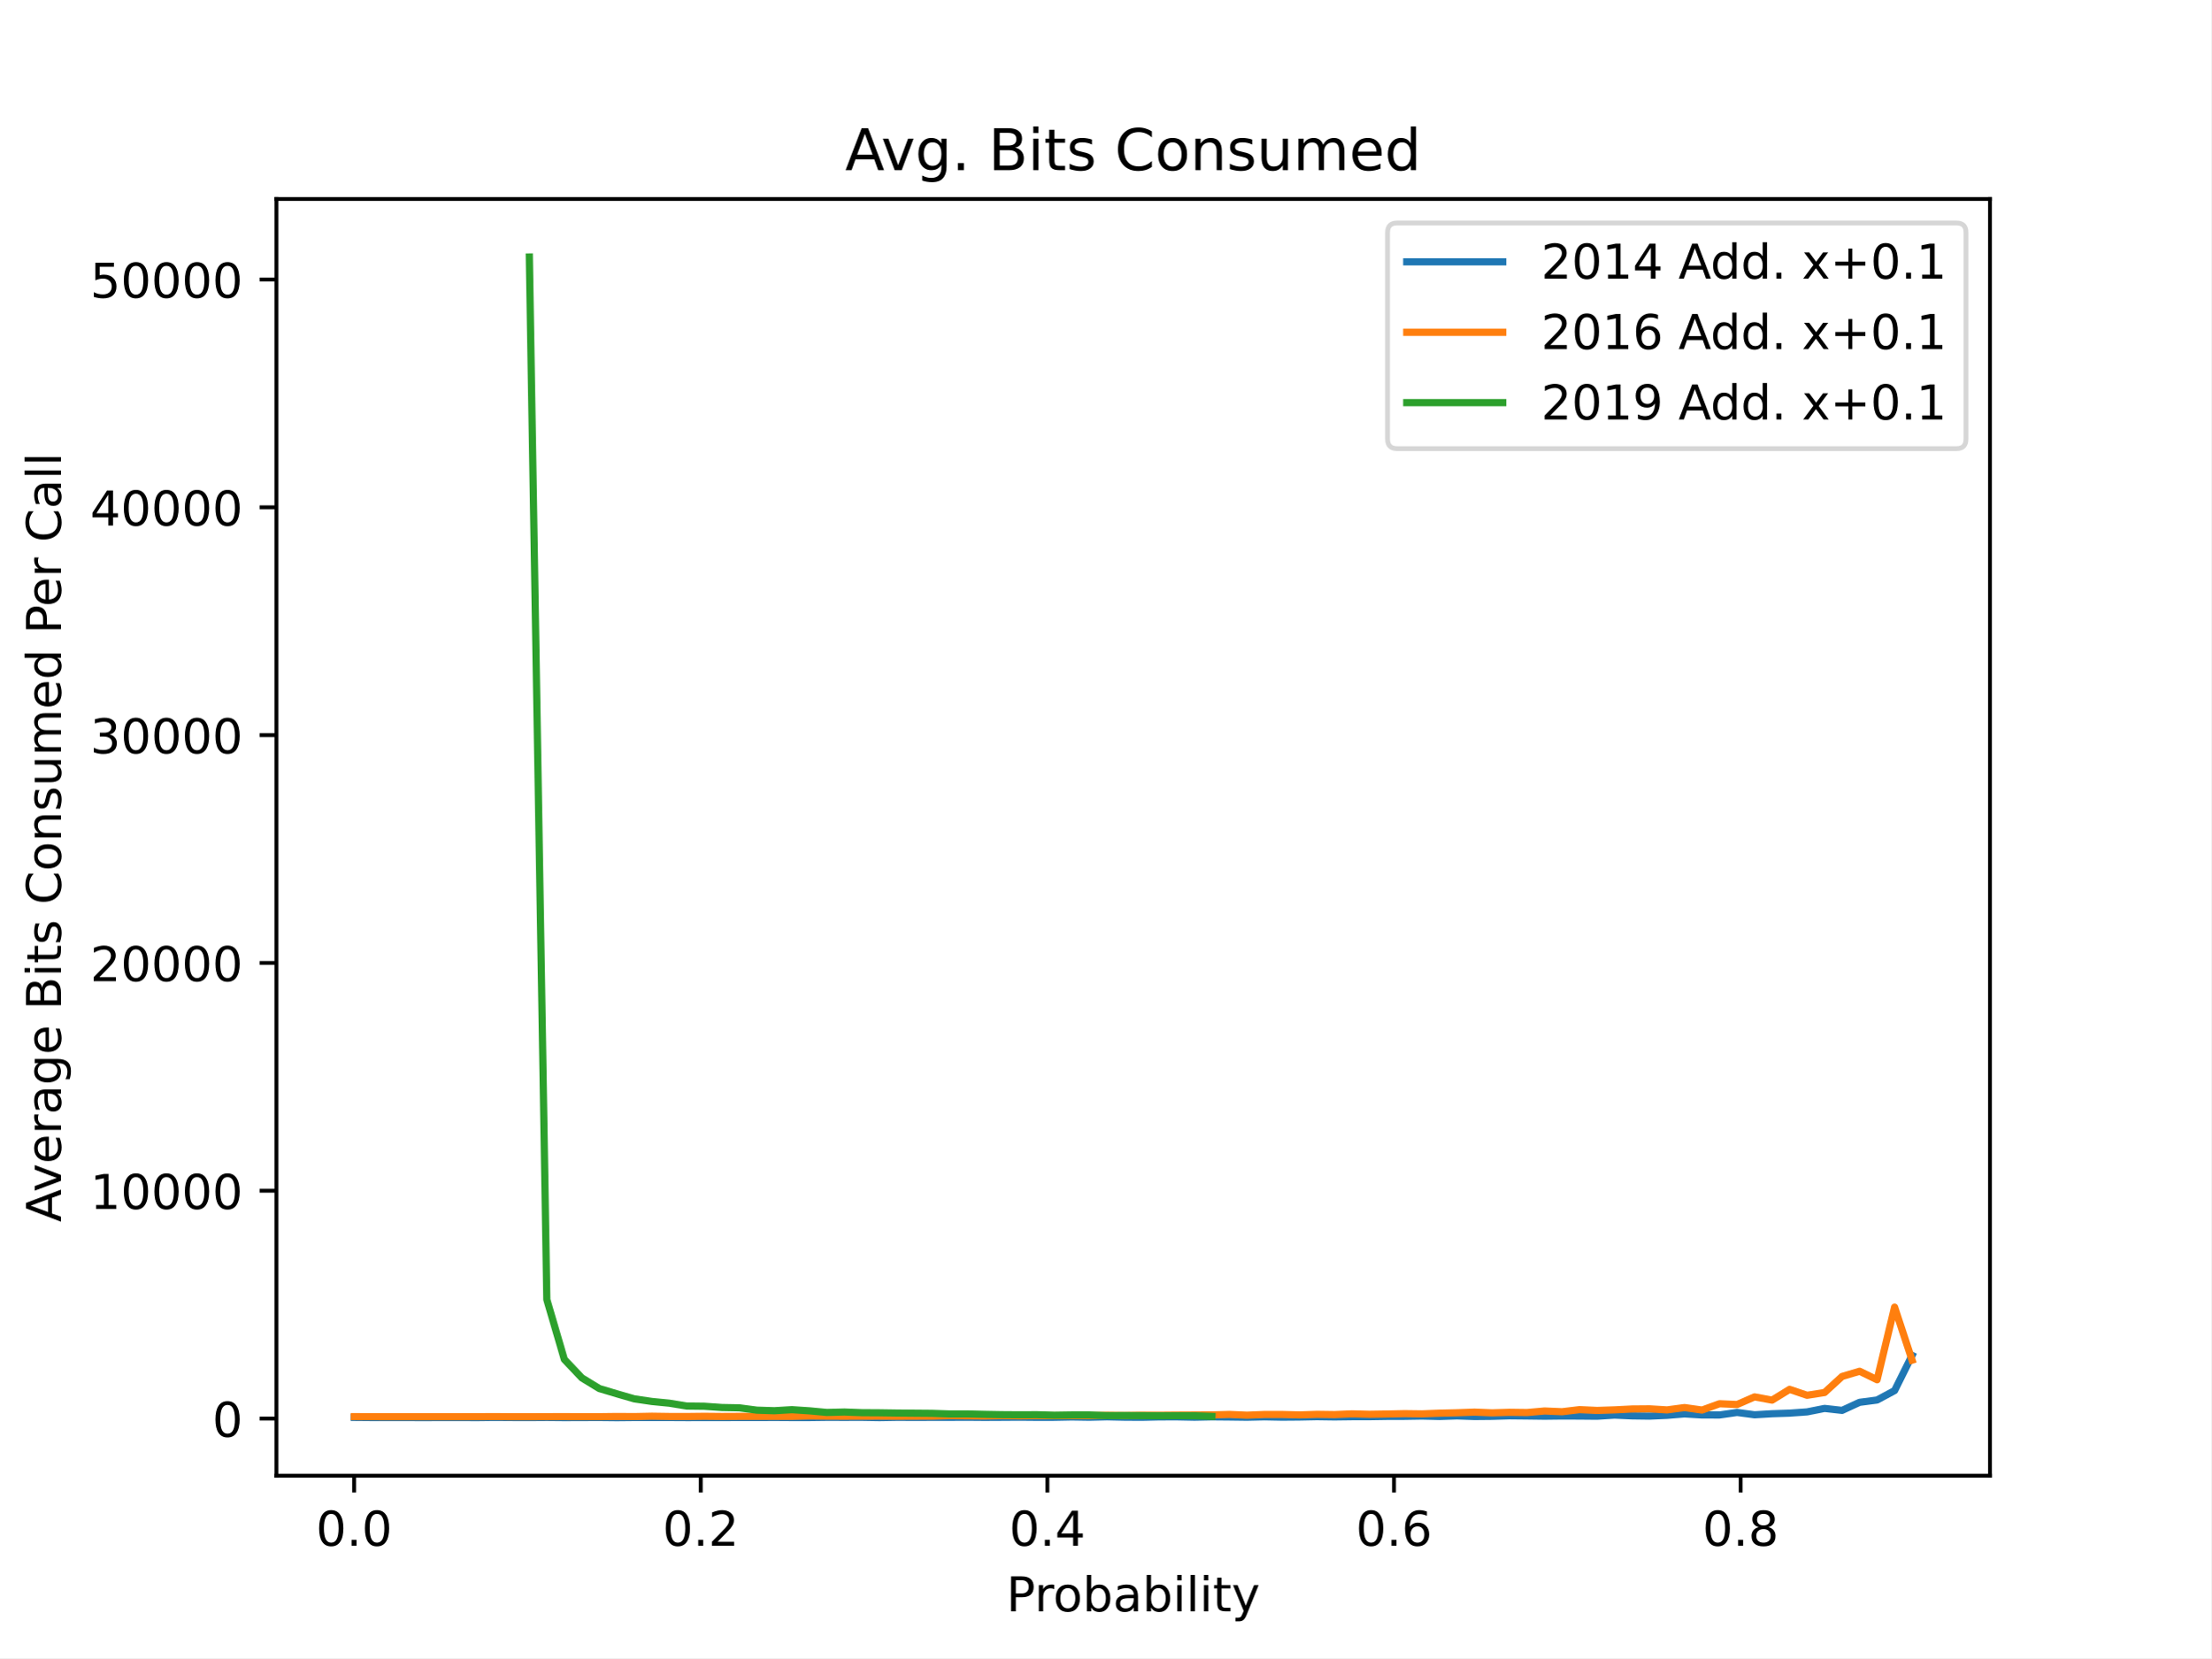
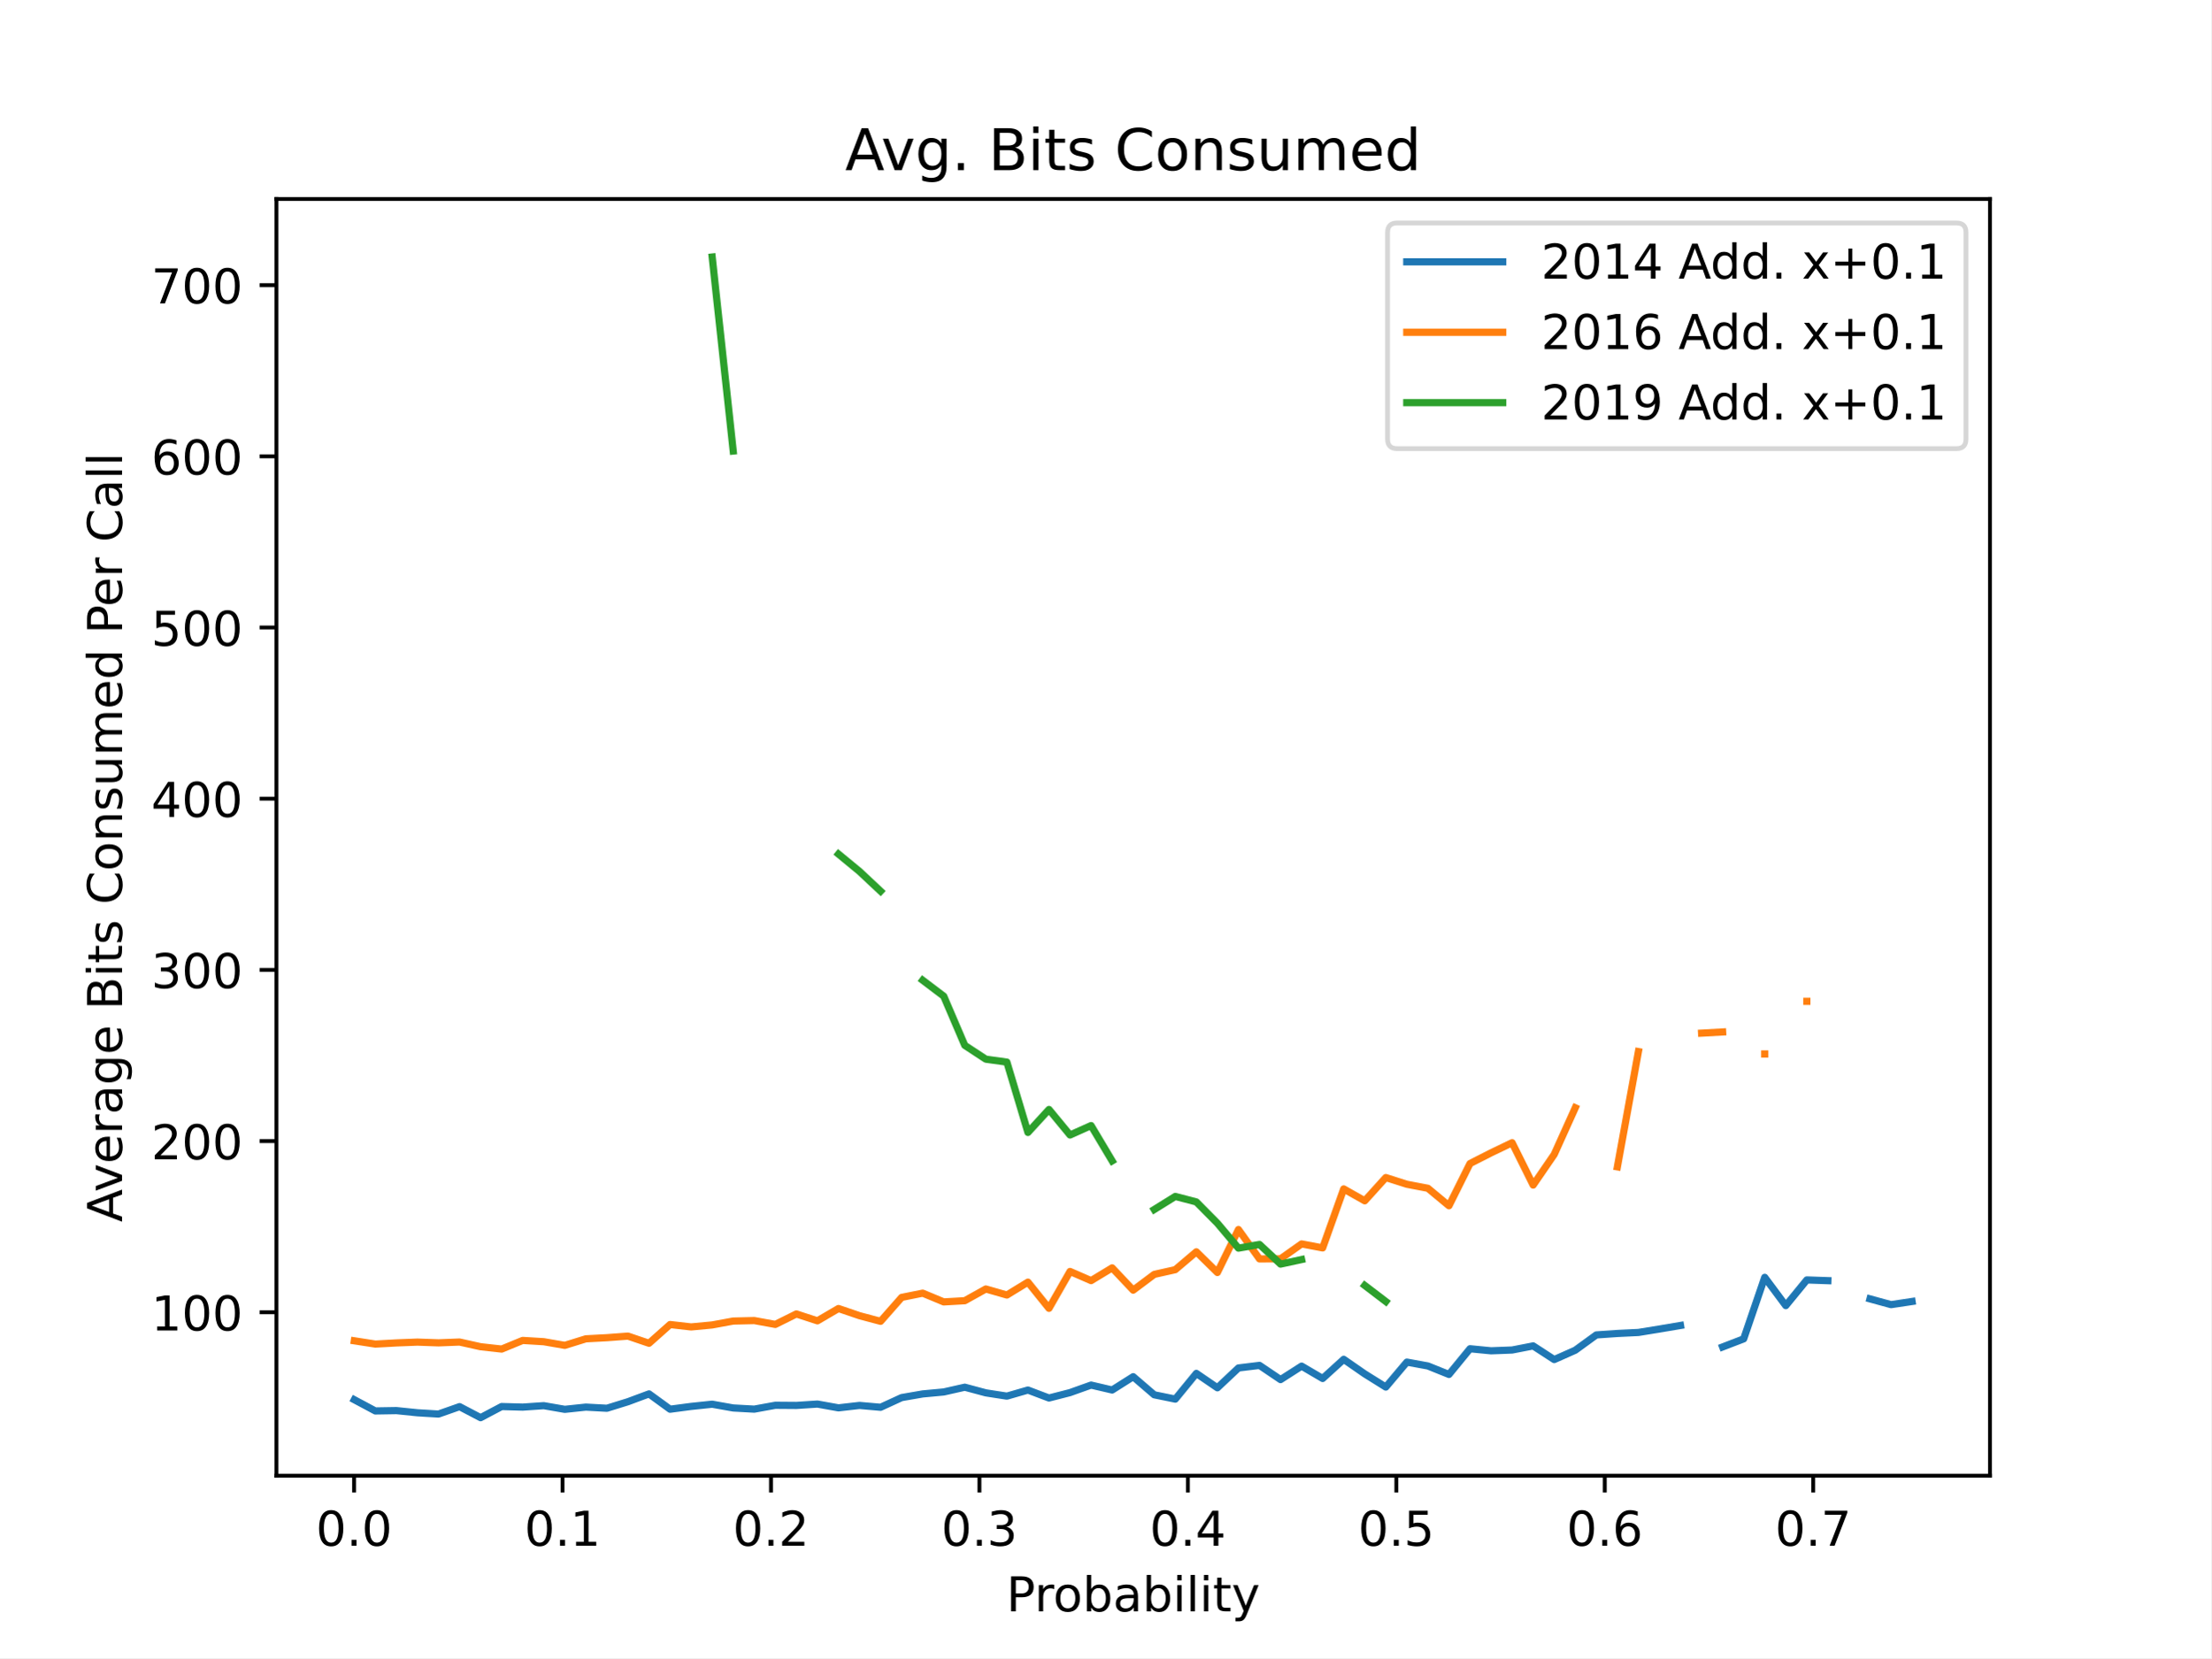
<svg xmlns="http://www.w3.org/2000/svg" xmlns:xlink="http://www.w3.org/1999/xlink" height="345.6pt" version="1.1" viewBox="0 0 460.8 345.6" width="460.8pt">
  <defs>
    <style type="text/css">
*{stroke-linecap:butt;stroke-linejoin:round;}
  </style>
  </defs>
  <g id="figure_1">
    <g id="patch_1">
      <path d="M 0 345.6  L 460.8 345.6  L 460.8 0  L 0 0  z " style="fill:#ffffff;" />
    </g>
    <g id="axes_1">
      <g id="patch_2">
        <path d="M 57.6 307.584  L 414.72 307.584  L 414.72 41.472  L 57.6 41.472  z " style="fill:#ffffff;" />
      </g>
      <g id="matplotlib.axis_1">
        <g id="xtick_1">
          <g id="line2d_1">
            <defs>
-               <path d="M 0 0  L 0 3.5  " id="m26b1659be4" style="stroke:#000000;stroke-width:0.8;" />
+               <path d="M 0 0  L 0 3.5  " id="m608f770867" style="stroke:#000000;stroke-width:0.8;" />
            </defs>
            <g>
-               <use style="stroke:#000000;stroke-width:0.8;" x="73.797" xlink:href="#m26b1659be4" y="307.584" />
+               <use style="stroke:#000000;stroke-width:0.8;" x="73.789" xlink:href="#m608f770867" y="307.584" />
            </g>
          </g>
          <g id="text_1">
-             <text style="font-family:DejaVu Sans;font-size:10px;font-style:normal;font-weight:normal;text-anchor:middle;" transform="rotate(-0, 73.79661, 322.1824)" x="73.797" y="322.182">0.0</text>
+             <text style="font-family:DejaVu Sans;font-size:10px;font-style:normal;font-weight:normal;text-anchor:middle;" transform="rotate(-0, 73.78929, 322.1824)" x="73.789" y="322.182">0.0</text>
          </g>
        </g>
        <g id="xtick_2">
          <g id="line2d_2">
            <g>
-               <use style="stroke:#000000;stroke-width:0.8;" x="146.038" xlink:href="#m26b1659be4" y="307.584" />
+               <use style="stroke:#000000;stroke-width:0.8;" x="117.231" xlink:href="#m608f770867" y="307.584" />
            </g>
          </g>
          <g id="text_2">
-             <text style="font-family:DejaVu Sans;font-size:10px;font-style:normal;font-weight:normal;text-anchor:middle;" transform="rotate(-0, 146.0376, 322.1824)" x="146.038" y="322.182">0.2</text>
+             <text style="font-family:DejaVu Sans;font-size:10px;font-style:normal;font-weight:normal;text-anchor:middle;" transform="rotate(-0, 117.2315, 322.1824)" x="117.231" y="322.182">0.1</text>
          </g>
        </g>
        <g id="xtick_3">
          <g id="line2d_3">
            <g>
-               <use style="stroke:#000000;stroke-width:0.8;" x="218.279" xlink:href="#m26b1659be4" y="307.584" />
+               <use style="stroke:#000000;stroke-width:0.8;" x="160.674" xlink:href="#m608f770867" y="307.584" />
            </g>
          </g>
          <g id="text_3">
-             <text style="font-family:DejaVu Sans;font-size:10px;font-style:normal;font-weight:normal;text-anchor:middle;" transform="rotate(-0, 218.2785, 322.1824)" x="218.279" y="322.182">0.4</text>
+             <text style="font-family:DejaVu Sans;font-size:10px;font-style:normal;font-weight:normal;text-anchor:middle;" transform="rotate(-0, 160.6737, 322.1824)" x="160.674" y="322.182">0.2</text>
          </g>
        </g>
        <g id="xtick_4">
          <g id="line2d_4">
            <g>
-               <use style="stroke:#000000;stroke-width:0.8;" x="290.52" xlink:href="#m26b1659be4" y="307.584" />
+               <use style="stroke:#000000;stroke-width:0.8;" x="204.116" xlink:href="#m608f770867" y="307.584" />
            </g>
          </g>
          <g id="text_4">
-             <text style="font-family:DejaVu Sans;font-size:10px;font-style:normal;font-weight:normal;text-anchor:middle;" transform="rotate(-0, 290.5195, 322.1824)" x="290.52" y="322.182">0.6</text>
+             <text style="font-family:DejaVu Sans;font-size:10px;font-style:normal;font-weight:normal;text-anchor:middle;" transform="rotate(-0, 204.1159, 322.1824)" x="204.116" y="322.182">0.3</text>
          </g>
        </g>
        <g id="xtick_5">
          <g id="line2d_5">
            <g>
-               <use style="stroke:#000000;stroke-width:0.8;" x="362.76" xlink:href="#m26b1659be4" y="307.584" />
+               <use style="stroke:#000000;stroke-width:0.8;" x="247.558" xlink:href="#m608f770867" y="307.584" />
            </g>
          </g>
          <g id="text_5">
-             <text style="font-family:DejaVu Sans;font-size:10px;font-style:normal;font-weight:normal;text-anchor:middle;" transform="rotate(-0, 362.7605, 322.1824)" x="362.76" y="322.182">0.8</text>
-           </g>
-         </g>
-         <g id="text_6">
+             <text style="font-family:DejaVu Sans;font-size:10px;font-style:normal;font-weight:normal;text-anchor:middle;" transform="rotate(-0, 247.5581, 322.1824)" x="247.558" y="322.182">0.4</text>
+           </g>
+         </g>
+         <g id="xtick_6">
+           <g id="line2d_6">
+             <g>
+               <use style="stroke:#000000;stroke-width:0.8;" x="291" xlink:href="#m608f770867" y="307.584" />
+             </g>
+           </g>
+           <g id="text_6">
+             <text style="font-family:DejaVu Sans;font-size:10px;font-style:normal;font-weight:normal;text-anchor:middle;" transform="rotate(-0, 291.0003, 322.1824)" x="291" y="322.182">0.5</text>
+           </g>
+         </g>
+         <g id="xtick_7">
+           <g id="line2d_7">
+             <g>
+               <use style="stroke:#000000;stroke-width:0.8;" x="334.442" xlink:href="#m608f770867" y="307.584" />
+             </g>
+           </g>
+           <g id="text_7">
+             <text style="font-family:DejaVu Sans;font-size:10px;font-style:normal;font-weight:normal;text-anchor:middle;" transform="rotate(-0, 334.4425, 322.1824)" x="334.442" y="322.182">0.6</text>
+           </g>
+         </g>
+         <g id="xtick_8">
+           <g id="line2d_8">
+             <g>
+               <use style="stroke:#000000;stroke-width:0.8;" x="377.885" xlink:href="#m608f770867" y="307.584" />
+             </g>
+           </g>
+           <g id="text_8">
+             <text style="font-family:DejaVu Sans;font-size:10px;font-style:normal;font-weight:normal;text-anchor:middle;" transform="rotate(-0, 377.8847, 322.1824)" x="377.885" y="322.182">0.7</text>
+           </g>
+         </g>
+         <g id="text_9">
          <text style="font-family:DejaVu Sans;font-size:10px;font-style:normal;font-weight:normal;text-anchor:middle;" transform="rotate(-0, 236.16, 335.8606)" x="236.16" y="335.861">Probability</text>
        </g>
      </g>
      <g id="matplotlib.axis_2">
        <g id="ytick_1">
-           <g id="line2d_6">
+           <g id="line2d_9">
            <defs>
-               <path d="M 0 0  L -3.5 0  " id="mbe4e59e44f" style="stroke:#000000;stroke-width:0.8;" />
+               <path d="M 0 0  L -3.5 0  " id="m5720c2c680" style="stroke:#000000;stroke-width:0.8;" />
            </defs>
            <g>
-               <use style="stroke:#000000;stroke-width:0.8;" x="57.6" xlink:href="#mbe4e59e44f" y="295.676" />
-             </g>
-           </g>
-           <g id="text_7">
-             <text style="font-family:DejaVu Sans;font-size:10px;font-style:normal;font-weight:normal;text-anchor:end;" transform="rotate(-0, 50.6, 299.4748)" x="50.6" y="299.475">0</text>
+               <use style="stroke:#000000;stroke-width:0.8;" x="57.6" xlink:href="#m5720c2c680" y="273.519" />
+             </g>
+           </g>
+           <g id="text_10">
+             <text style="font-family:DejaVu Sans;font-size:10px;font-style:normal;font-weight:normal;text-anchor:end;" transform="rotate(-0, 50.6, 277.3179)" x="50.6" y="277.318">100</text>
          </g>
        </g>
        <g id="ytick_2">
-           <g id="line2d_7">
-             <g>
-               <use style="stroke:#000000;stroke-width:0.8;" x="57.6" xlink:href="#mbe4e59e44f" y="248.19" />
-             </g>
-           </g>
-           <g id="text_8">
-             <text style="font-family:DejaVu Sans;font-size:10px;font-style:normal;font-weight:normal;text-anchor:end;" transform="rotate(-0, 50.6, 251.9893)" x="50.6" y="251.989">10000</text>
+           <g id="line2d_10">
+             <g>
+               <use style="stroke:#000000;stroke-width:0.8;" x="57.6" xlink:href="#m5720c2c680" y="237.837" />
+             </g>
+           </g>
+           <g id="text_11">
+             <text style="font-family:DejaVu Sans;font-size:10px;font-style:normal;font-weight:normal;text-anchor:end;" transform="rotate(-0, 50.6, 241.6361)" x="50.6" y="241.636">200</text>
          </g>
        </g>
        <g id="ytick_3">
-           <g id="line2d_8">
-             <g>
-               <use style="stroke:#000000;stroke-width:0.8;" x="57.6" xlink:href="#mbe4e59e44f" y="200.705" />
-             </g>
-           </g>
-           <g id="text_9">
-             <text style="font-family:DejaVu Sans;font-size:10px;font-style:normal;font-weight:normal;text-anchor:end;" transform="rotate(-0, 50.6, 204.5037)" x="50.6" y="204.504">20000</text>
+           <g id="line2d_11">
+             <g>
+               <use style="stroke:#000000;stroke-width:0.8;" x="57.6" xlink:href="#m5720c2c680" y="202.155" />
+             </g>
+           </g>
+           <g id="text_12">
+             <text style="font-family:DejaVu Sans;font-size:10px;font-style:normal;font-weight:normal;text-anchor:end;" transform="rotate(-0, 50.6, 205.9542)" x="50.6" y="205.954">300</text>
          </g>
        </g>
        <g id="ytick_4">
-           <g id="line2d_9">
-             <g>
-               <use style="stroke:#000000;stroke-width:0.8;" x="57.6" xlink:href="#mbe4e59e44f" y="153.219" />
-             </g>
-           </g>
-           <g id="text_10">
-             <text style="font-family:DejaVu Sans;font-size:10px;font-style:normal;font-weight:normal;text-anchor:end;" transform="rotate(-0, 50.6, 157.0182)" x="50.6" y="157.018">30000</text>
+           <g id="line2d_12">
+             <g>
+               <use style="stroke:#000000;stroke-width:0.8;" x="57.6" xlink:href="#m5720c2c680" y="166.473" />
+             </g>
+           </g>
+           <g id="text_13">
+             <text style="font-family:DejaVu Sans;font-size:10px;font-style:normal;font-weight:normal;text-anchor:end;" transform="rotate(-0, 50.6, 170.2724)" x="50.6" y="170.272">400</text>
          </g>
        </g>
        <g id="ytick_5">
-           <g id="line2d_10">
-             <g>
-               <use style="stroke:#000000;stroke-width:0.8;" x="57.6" xlink:href="#mbe4e59e44f" y="105.733" />
-             </g>
-           </g>
-           <g id="text_11">
-             <text style="font-family:DejaVu Sans;font-size:10px;font-style:normal;font-weight:normal;text-anchor:end;" transform="rotate(-0, 50.6, 109.5327)" x="50.6" y="109.533">40000</text>
+           <g id="line2d_13">
+             <g>
+               <use style="stroke:#000000;stroke-width:0.8;" x="57.6" xlink:href="#m5720c2c680" y="130.791" />
+             </g>
+           </g>
+           <g id="text_14">
+             <text style="font-family:DejaVu Sans;font-size:10px;font-style:normal;font-weight:normal;text-anchor:end;" transform="rotate(-0, 50.6, 134.5906)" x="50.6" y="134.591">500</text>
          </g>
        </g>
        <g id="ytick_6">
-           <g id="line2d_11">
-             <g>
-               <use style="stroke:#000000;stroke-width:0.8;" x="57.6" xlink:href="#mbe4e59e44f" y="58.248" />
-             </g>
-           </g>
-           <g id="text_12">
-             <text style="font-family:DejaVu Sans;font-size:10px;font-style:normal;font-weight:normal;text-anchor:end;" transform="rotate(-0, 50.6, 62.04714)" x="50.6" y="62.047">50000</text>
-           </g>
-         </g>
-         <g id="text_13">
-           <text style="font-family:DejaVu Sans;font-size:10px;font-style:normal;font-weight:normal;text-anchor:middle;" transform="rotate(-90, 12.70781, 174.528)" x="12.708" y="174.528">Average Bits Consumed Per Call</text>
-         </g>
-       </g>
-       <g id="line2d_12">
-         <path clip-path="url(#pb29784b153)" d="M 73.833 295.432  L 77.481 295.462  L 81.128 295.467  L 84.776 295.465  L 88.424 295.477  L 92.072 295.461  L 95.72 295.459  L 99.367 295.477  L 103.015 295.434  L 106.663 295.458  L 110.311 295.468  L 113.959 295.443  L 117.606 295.475  L 121.254 295.462  L 124.902 295.451  L 128.55 295.488  L 132.198 295.452  L 135.845 295.456  L 139.493 295.453  L 143.141 295.472  L 146.789 295.465  L 150.437 295.464  L 154.084 295.452  L 157.732 295.458  L 161.38 295.439  L 165.028 295.462  L 168.676 295.461  L 172.323 295.417  L 175.971 295.423  L 179.619 295.416  L 183.267 295.475  L 186.915 295.416  L 190.562 295.427  L 194.21 295.419  L 197.858 295.414  L 201.506 295.398  L 205.154 295.427  L 208.801 295.408  L 212.449 295.384  L 216.097 295.416  L 219.745 295.409  L 223.393 295.338  L 227.04 295.395  L 230.688 295.309  L 234.336 295.388  L 237.984 295.408  L 241.632 295.325  L 245.28 295.319  L 248.927 295.39  L 252.575 295.315  L 256.223 295.347  L 259.871 295.394  L 263.519 295.31  L 267.166 295.381  L 270.814 295.352  L 274.462 295.28  L 278.11 295.33  L 281.758 295.285  L 285.405 295.28  L 289.053 295.222  L 292.701 295.213  L 296.349 295.153  L 299.997 295.239  L 303.644 295.118  L 307.292 295.246  L 310.94 295.21  L 314.588 295.099  L 318.236 295.135  L 321.883 295.183  L 325.531 295.14  L 329.179 295.154  L 332.827 295.188  L 336.475 294.951  L 340.122 295.115  L 343.77 295.164  L 347.418 295.003  L 351.066 294.704  L 354.714 294.929  L 358.361 294.93  L 362.009 294.402  L 365.657 294.89  L 369.305 294.672  L 372.953 294.547  L 376.6 294.287  L 380.248 293.558  L 383.896 293.97  L 387.544 292.289  L 391.192 291.809  L 394.839 289.843  L 398.487 282.511  " style="fill:none;stroke:#1f77b4;stroke-linecap:square;stroke-width:1.5;" />
-       </g>
-       <g id="line2d_13">
-         <path clip-path="url(#pb29784b153)" d="M 73.833 295.273  L 77.481 295.28  L 81.128 295.296  L 84.776 295.292  L 88.424 295.289  L 92.072 295.297  L 95.72 295.288  L 99.367 295.285  L 103.015 295.264  L 106.663 295.296  L 110.311 295.294  L 113.959 295.276  L 117.606 295.273  L 121.254 295.28  L 124.902 295.283  L 128.55 295.239  L 132.198 295.261  L 135.845 295.186  L 139.493 295.24  L 143.141 295.247  L 146.789 295.205  L 150.437 295.24  L 154.084 295.222  L 157.732 295.221  L 161.38 295.222  L 165.028 295.22  L 168.676 295.138  L 172.323 295.18  L 175.971 295.191  L 179.619 295.177  L 183.267 295.175  L 186.915 295.195  L 190.562 295.177  L 194.21 295.172  L 197.858 295.08  L 201.506 295.107  L 205.154 295.135  L 208.801 295.074  L 212.449 295.108  L 216.097 295.069  L 219.745 295.09  L 223.393 295.067  L 227.04 295.068  L 230.688 295  L 234.336 295.043  L 237.984 294.985  L 241.632 294.989  L 245.28 294.958  L 248.927 294.94  L 252.575 294.917  L 256.223 294.817  L 259.871 294.978  L 263.519 294.826  L 267.166 294.825  L 270.814 294.919  L 274.462 294.799  L 278.11 294.849  L 281.758 294.697  L 285.405 294.789  L 289.053 294.731  L 292.701 294.652  L 296.349 294.699  L 299.997 294.557  L 303.644 294.47  L 307.292 294.335  L 310.94 294.487  L 314.588 294.376  L 318.236 294.424  L 321.883 294.097  L 325.531 294.252  L 329.179 293.815  L 332.827 293.982  L 336.475 293.862  L 340.122 293.678  L 343.77 293.648  L 347.418 293.868  L 351.066 293.382  L 354.714 293.9  L 358.361 292.584  L 362.009 292.748  L 365.657 291.155  L 369.305 291.834  L 372.953 289.589  L 376.6 290.824  L 380.248 290.247  L 383.896 286.901  L 387.544 285.812  L 391.192 287.586  L 394.839 272.454  L 398.487 283.498  " style="fill:none;stroke:#ff7f0e;stroke-linecap:square;stroke-width:1.5;" />
-       </g>
-       <g id="line2d_14">
-         <path clip-path="url(#pb29784b153)" d="M 110.311 53.568  L 113.959 270.876  L 117.606 283.342  L 121.254 287.194  L 124.902 289.421  L 128.55 290.513  L 132.198 291.571  L 135.845 292.109  L 139.493 292.47  L 143.141 293.068  L 146.789 293.112  L 150.437 293.37  L 154.084 293.44  L 157.732 293.924  L 161.38 294.041  L 165.028 293.822  L 168.676 294.063  L 172.323 294.406  L 175.971 294.313  L 179.619 294.453  L 183.267 294.476  L 186.915 294.53  L 190.562 294.562  L 194.21 294.592  L 197.858 294.714  L 201.506 294.713  L 205.154 294.802  L 208.801 294.867  L 212.449 294.893  L 216.097 294.877  L 219.745 294.983  L 223.393 294.928  L 227.04 294.926  L 230.688 295.067  L 234.336 295.047  L 237.984 295.069  L 241.632 295.113  L 245.28 295.08  L 248.927 295.101  L 252.575 295.228  " style="fill:none;stroke:#2ca02c;stroke-linecap:square;stroke-width:1.5;" />
+           <g id="line2d_14">
+             <g>
+               <use style="stroke:#000000;stroke-width:0.8;" x="57.6" xlink:href="#m5720c2c680" y="95.11" />
+             </g>
+           </g>
+           <g id="text_15">
+             <text style="font-family:DejaVu Sans;font-size:10px;font-style:normal;font-weight:normal;text-anchor:end;" transform="rotate(-0, 50.6, 98.90873)" x="50.6" y="98.909">600</text>
+           </g>
+         </g>
+         <g id="ytick_7">
+           <g id="line2d_15">
+             <g>
+               <use style="stroke:#000000;stroke-width:0.8;" x="57.6" xlink:href="#m5720c2c680" y="59.428" />
+             </g>
+           </g>
+           <g id="text_16">
+             <text style="font-family:DejaVu Sans;font-size:10px;font-style:normal;font-weight:normal;text-anchor:end;" transform="rotate(-0, 50.6, 63.22689)" x="50.6" y="63.227">700</text>
+           </g>
+         </g>
+         <g id="text_17">
+           <text style="font-family:DejaVu Sans;font-size:10px;font-style:normal;font-weight:normal;text-anchor:middle;" transform="rotate(-90, 25.43281, 174.528)" x="25.433" y="174.528">Average Bits Consumed Per Call</text>
+         </g>
+       </g>
+       <g id="line2d_16">
+         <path clip-path="url(#p8459e54a70)" d="M 73.833 291.741  L 78.22 294.088  L 82.607 294.015  L 86.994 294.47  L 91.382 294.736  L 95.769 293.189  L 100.156 295.488  L 104.543 293.167  L 108.931 293.289  L 113.318 292.987  L 117.705 293.752  L 122.092 293.287  L 126.479 293.528  L 130.867 292.164  L 135.254 290.532  L 139.641 293.726  L 144.028 293.146  L 148.416 292.683  L 152.803 293.468  L 157.19 293.71  L 161.577 292.908  L 165.964 292.942  L 170.352 292.651  L 174.739 293.443  L 179.126 292.937  L 183.513 293.326  L 187.901 291.307  L 192.288 290.54  L 196.675 290.131  L 201.062 289.139  L 205.449 290.316  L 209.837 291.001  L 214.224 289.73  L 218.611 291.395  L 222.998 290.264  L 227.386 288.694  L 231.773 289.725  L 236.16 286.949  L 240.547 290.721  L 244.934 291.624  L 249.322 286.262  L 253.709 289.26  L 258.096 285.13  L 262.483 284.592  L 266.871 287.552  L 271.258 284.745  L 275.645 287.321  L 280.032 283.327  L 284.419 286.367  L 288.807 289.108  L 293.194 283.906  L 297.581 284.714  L 301.968 286.48  L 306.356 281.122  L 310.743 281.554  L 315.13 281.387  L 319.517 280.529  L 323.904 283.381  L 328.292 281.431  L 332.679 278.244  L 337.066 277.937  L 341.453 277.726  L 345.841 277.012  L 350.228 276.267  M 359.002 280.749  L 363.389 279.061  L 367.777 266.238  L 372.164 272.136  L 376.551 266.779  L 380.938 266.933  M 389.713 270.73  L 394.1 271.931  L 398.487 271.268  " style="fill:none;stroke:#1f77b4;stroke-linecap:square;stroke-width:1.5;" />
+       </g>
+       <g id="line2d_17">
+         <path clip-path="url(#p8459e54a70)" d="M 73.833 279.465  L 78.22 280.153  L 82.607 279.909  L 86.994 279.737  L 91.382 279.896  L 95.769 279.722  L 100.156 280.701  L 104.543 281.19  L 108.931 279.386  L 113.318 279.656  L 117.705 280.42  L 122.092 279.054  L 126.479 278.819  L 130.867 278.491  L 135.254 279.981  L 139.641 276.071  L 144.028 276.576  L 148.416 276.162  L 152.803 275.352  L 157.19 275.249  L 161.577 276.053  L 165.964 273.87  L 170.352 275.304  L 174.739 272.737  L 179.126 274.234  L 183.513 275.408  L 187.901 270.423  L 192.288 269.534  L 196.675 271.359  L 201.062 271.11  L 205.449 268.667  L 209.837 269.926  L 214.224 267.242  L 218.611 272.699  L 222.998 265.013  L 227.386 266.921  L 231.773 264.266  L 236.16 268.913  L 240.547 265.627  L 244.934 264.64  L 249.322 260.917  L 253.709 265.229  L 258.096 256.275  L 262.483 262.397  L 266.871 262.378  L 271.258 259.273  L 275.645 260.107  L 280.032 247.809  L 284.419 250.291  L 288.807 245.439  L 293.194 246.839  L 297.581 247.677  L 301.968 251.32  L 306.356 242.519  L 310.743 240.288  L 315.13 238.182  L 319.517 247.009  L 323.904 240.617  L 328.292 230.896  M 337.066 243.217  L 341.453 219.185  M 354.615 215.337  L 359.002 215.092  M 367.777 219.679  M 376.551 208.713  " style="fill:none;stroke:#ff7f0e;stroke-linecap:square;stroke-width:1.5;" />
+       </g>
+       <g id="line2d_18">
+         <path clip-path="url(#p8459e54a70)" d="M 148.416 53.568  L 152.803 94.007  M 174.739 178.017  L 179.126 181.633  L 183.513 185.746  M 192.288 204.317  L 196.675 207.637  L 201.062 217.888  L 205.449 220.768  L 209.837 221.378  L 214.224 236.039  L 218.611 231.249  L 222.998 236.572  L 227.386 234.608  L 231.773 241.965  M 240.547 252.101  L 244.934 249.377  L 249.322 250.522  L 253.709 254.958  L 258.096 260.154  L 262.483 259.388  L 266.871 263.478  L 271.258 262.532  M 284.419 267.93  L 288.807 271.279  " style="fill:none;stroke:#2ca02c;stroke-linecap:square;stroke-width:1.5;" />
      </g>
      <g id="patch_3">
        <path d="M 57.6 307.584  L 57.6 41.472  " style="fill:none;stroke:#000000;stroke-linecap:square;stroke-linejoin:miter;stroke-width:0.8;" />
      </g>
      <g id="patch_4">
        <path d="M 414.72 307.584  L 414.72 41.472  " style="fill:none;stroke:#000000;stroke-linecap:square;stroke-linejoin:miter;stroke-width:0.8;" />
      </g>
      <g id="patch_5">
        <path d="M 57.6 307.584  L 414.72 307.584  " style="fill:none;stroke:#000000;stroke-linecap:square;stroke-linejoin:miter;stroke-width:0.8;" />
      </g>
      <g id="patch_6">
        <path d="M 57.6 41.472  L 414.72 41.472  " style="fill:none;stroke:#000000;stroke-linecap:square;stroke-linejoin:miter;stroke-width:0.8;" />
      </g>
-       <g id="text_14">
+       <g id="text_18">
        <text style="font-family:DejaVu Sans;font-size:12px;font-style:normal;font-weight:normal;text-anchor:middle;" transform="rotate(-0, 236.16, 35.472)" x="236.16" y="35.472">Avg. Bits Consumed</text>
      </g>
      <g id="legend_1">
        <g id="patch_7">
          <path d="M 291.172 93.506  L 407.72 93.506  Q 409.72 93.506 409.72 91.506  L 409.72 48.472  Q 409.72 46.472 407.72 46.472  L 291.172 46.472  Q 289.172 46.472 289.172 48.472  L 289.172 91.506  Q 289.172 93.506 291.172 93.506  z " style="fill:#ffffff;opacity:0.8;stroke:#cccccc;stroke-linejoin:miter;" />
        </g>
-         <g id="line2d_15">
+         <g id="line2d_19">
          <path d="M 293.172 54.57  L 313.172 54.57  " style="fill:none;stroke:#1f77b4;stroke-linecap:square;stroke-width:1.5;" />
        </g>
-         <g id="line2d_16" />
-         <g id="text_15">
+         <g id="line2d_20" />
+         <g id="text_19">
          <text style="font-family:DejaVu Sans;font-size:10px;font-style:normal;font-weight:normal;text-anchor:start;" transform="rotate(-0, 321.1716, 58.07044)" x="321.172" y="58.07">2014 Add. x+0.1</text>
        </g>
-         <g id="line2d_17">
+         <g id="line2d_21">
          <path d="M 293.172 69.249  L 313.172 69.249  " style="fill:none;stroke:#ff7f0e;stroke-linecap:square;stroke-width:1.5;" />
        </g>
-         <g id="line2d_18" />
-         <g id="text_16">
+         <g id="line2d_22" />
+         <g id="text_20">
          <text style="font-family:DejaVu Sans;font-size:10px;font-style:normal;font-weight:normal;text-anchor:start;" transform="rotate(-0, 321.1716, 72.74856)" x="321.172" y="72.749">2016 Add. x+0.1</text>
        </g>
-         <g id="line2d_19">
+         <g id="line2d_23">
          <path d="M 293.172 83.927  L 313.172 83.927  " style="fill:none;stroke:#2ca02c;stroke-linecap:square;stroke-width:1.5;" />
        </g>
-         <g id="line2d_20" />
-         <g id="text_17">
+         <g id="line2d_24" />
+         <g id="text_21">
          <text style="font-family:DejaVu Sans;font-size:10px;font-style:normal;font-weight:normal;text-anchor:start;" transform="rotate(-0, 321.1716, 87.42669)" x="321.172" y="87.427">2019 Add. x+0.1</text>
        </g>
      </g>
    </g>
  </g>
  <defs>
-     <clipPath id="pb29784b153">
+     <clipPath id="p8459e54a70">
      <rect height="266.112" width="357.12" x="57.6" y="41.472" />
    </clipPath>
  </defs>
</svg>
